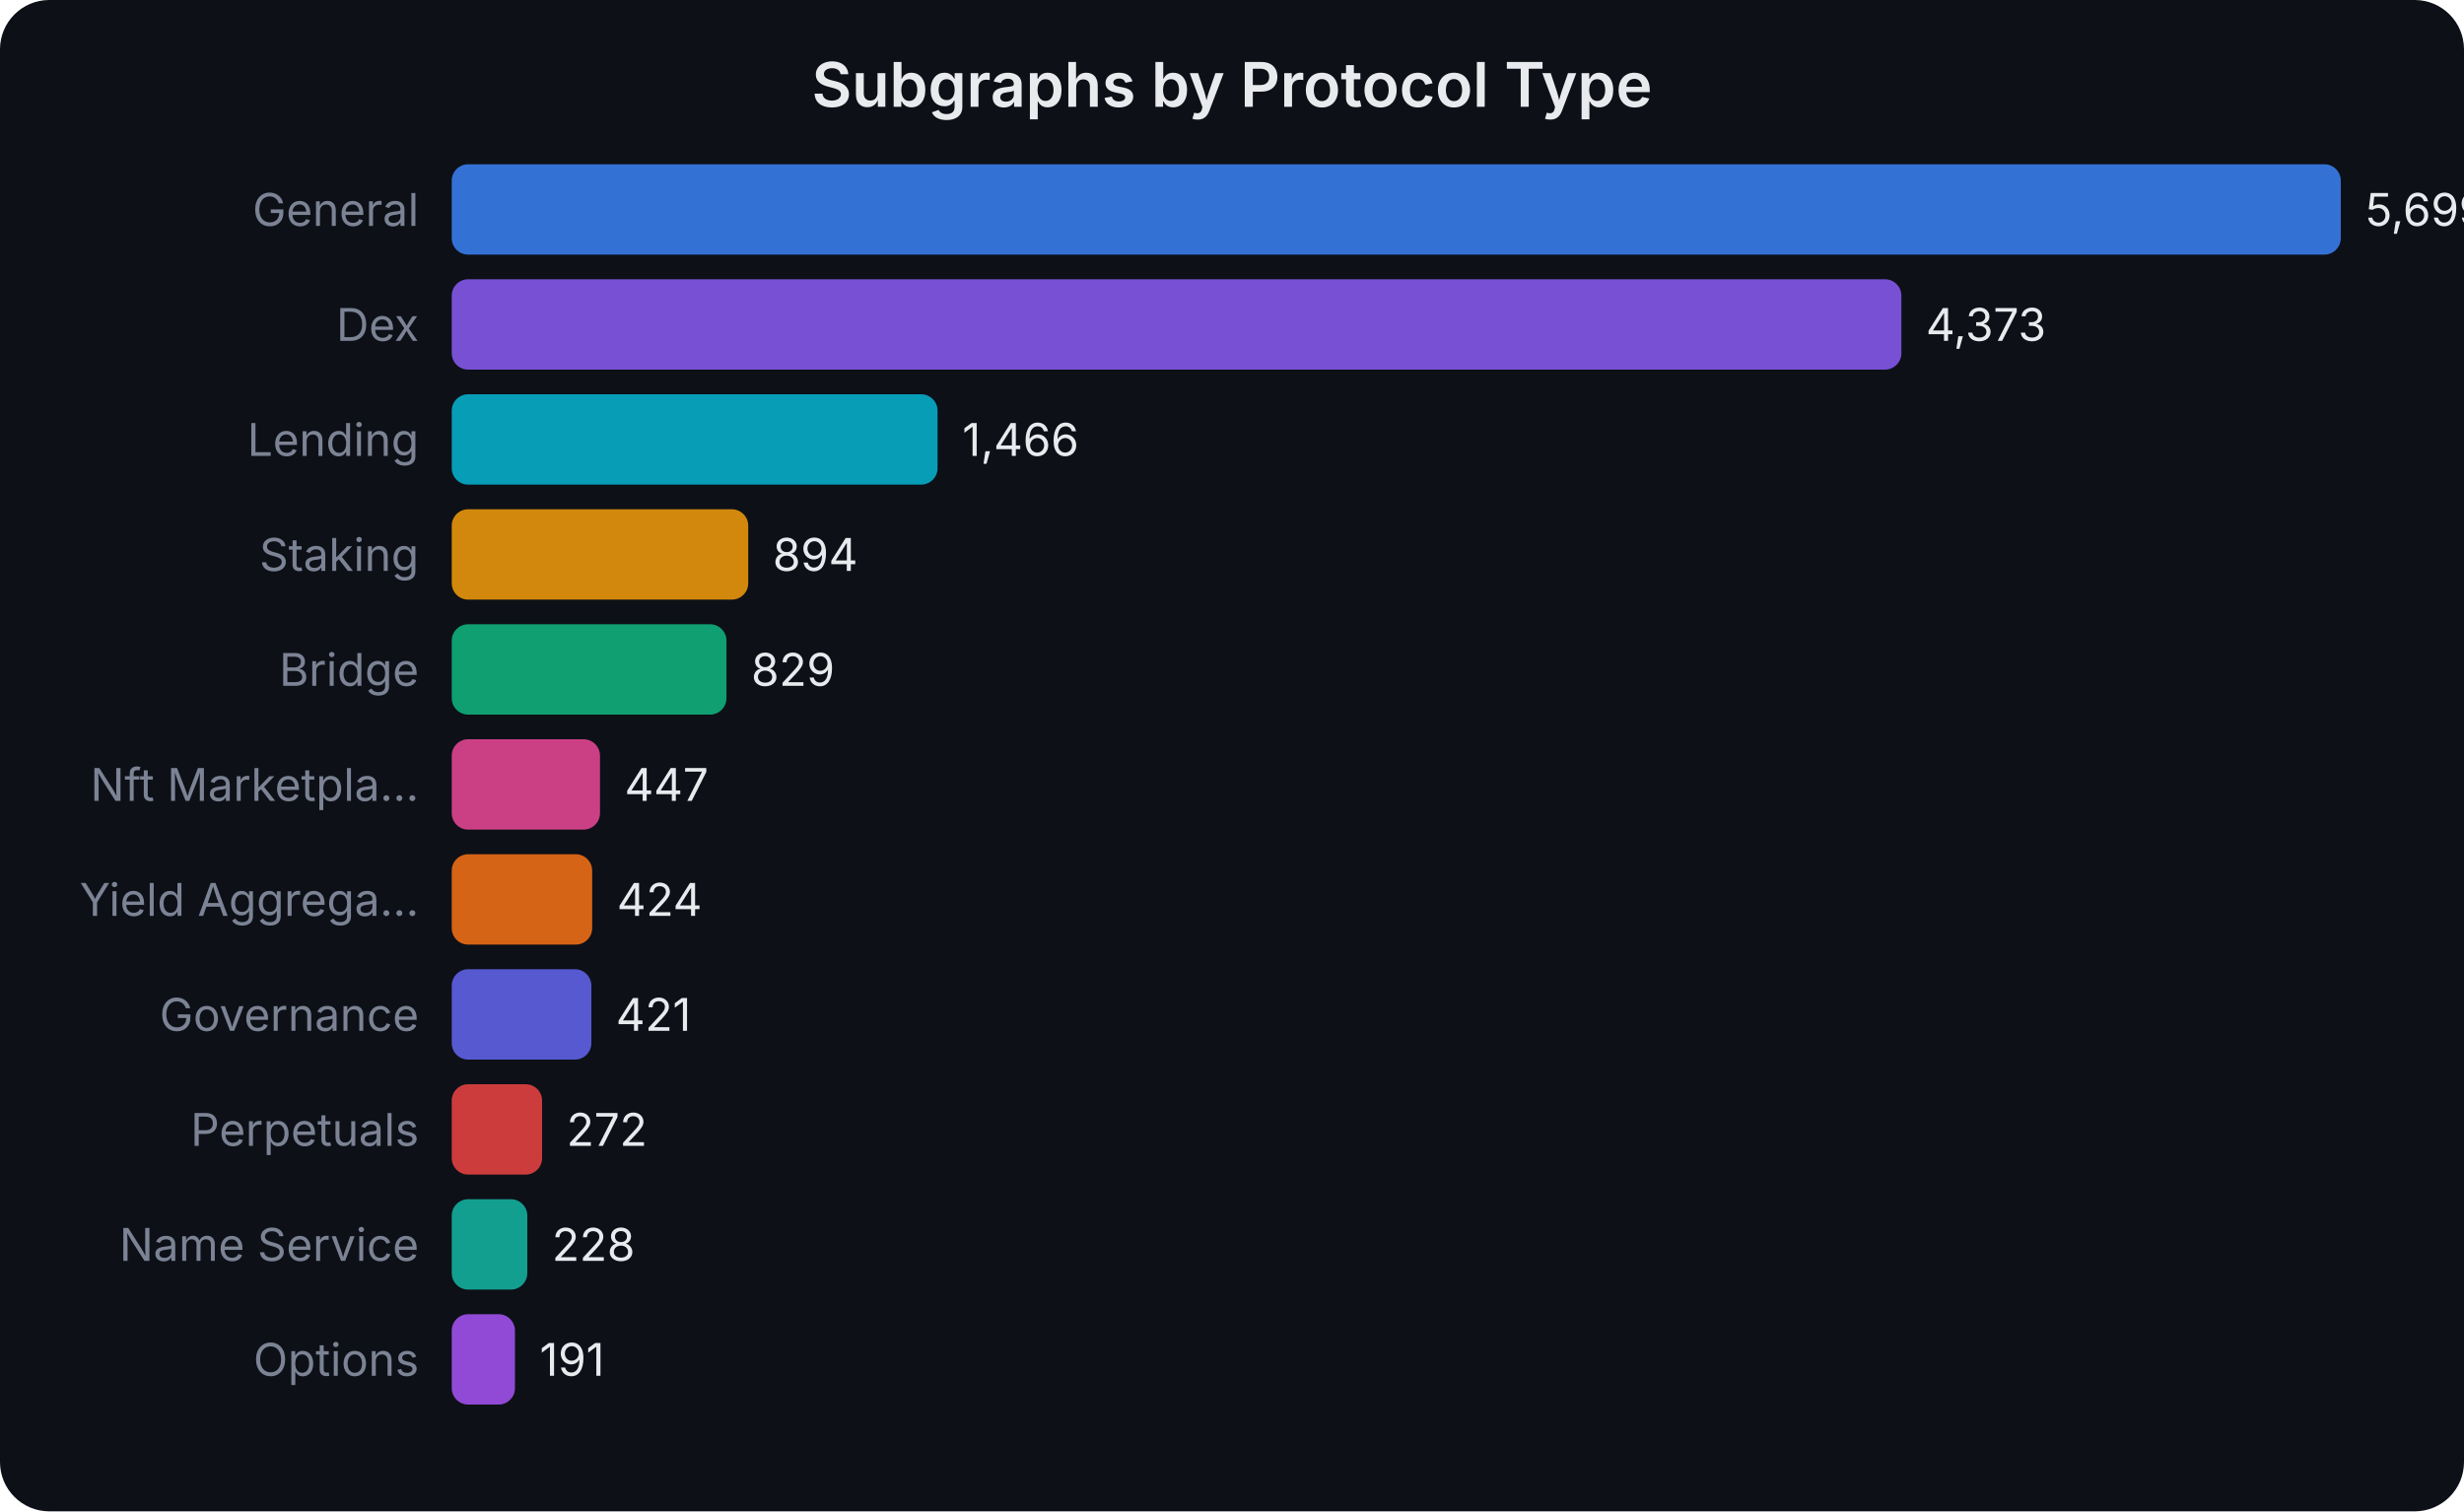
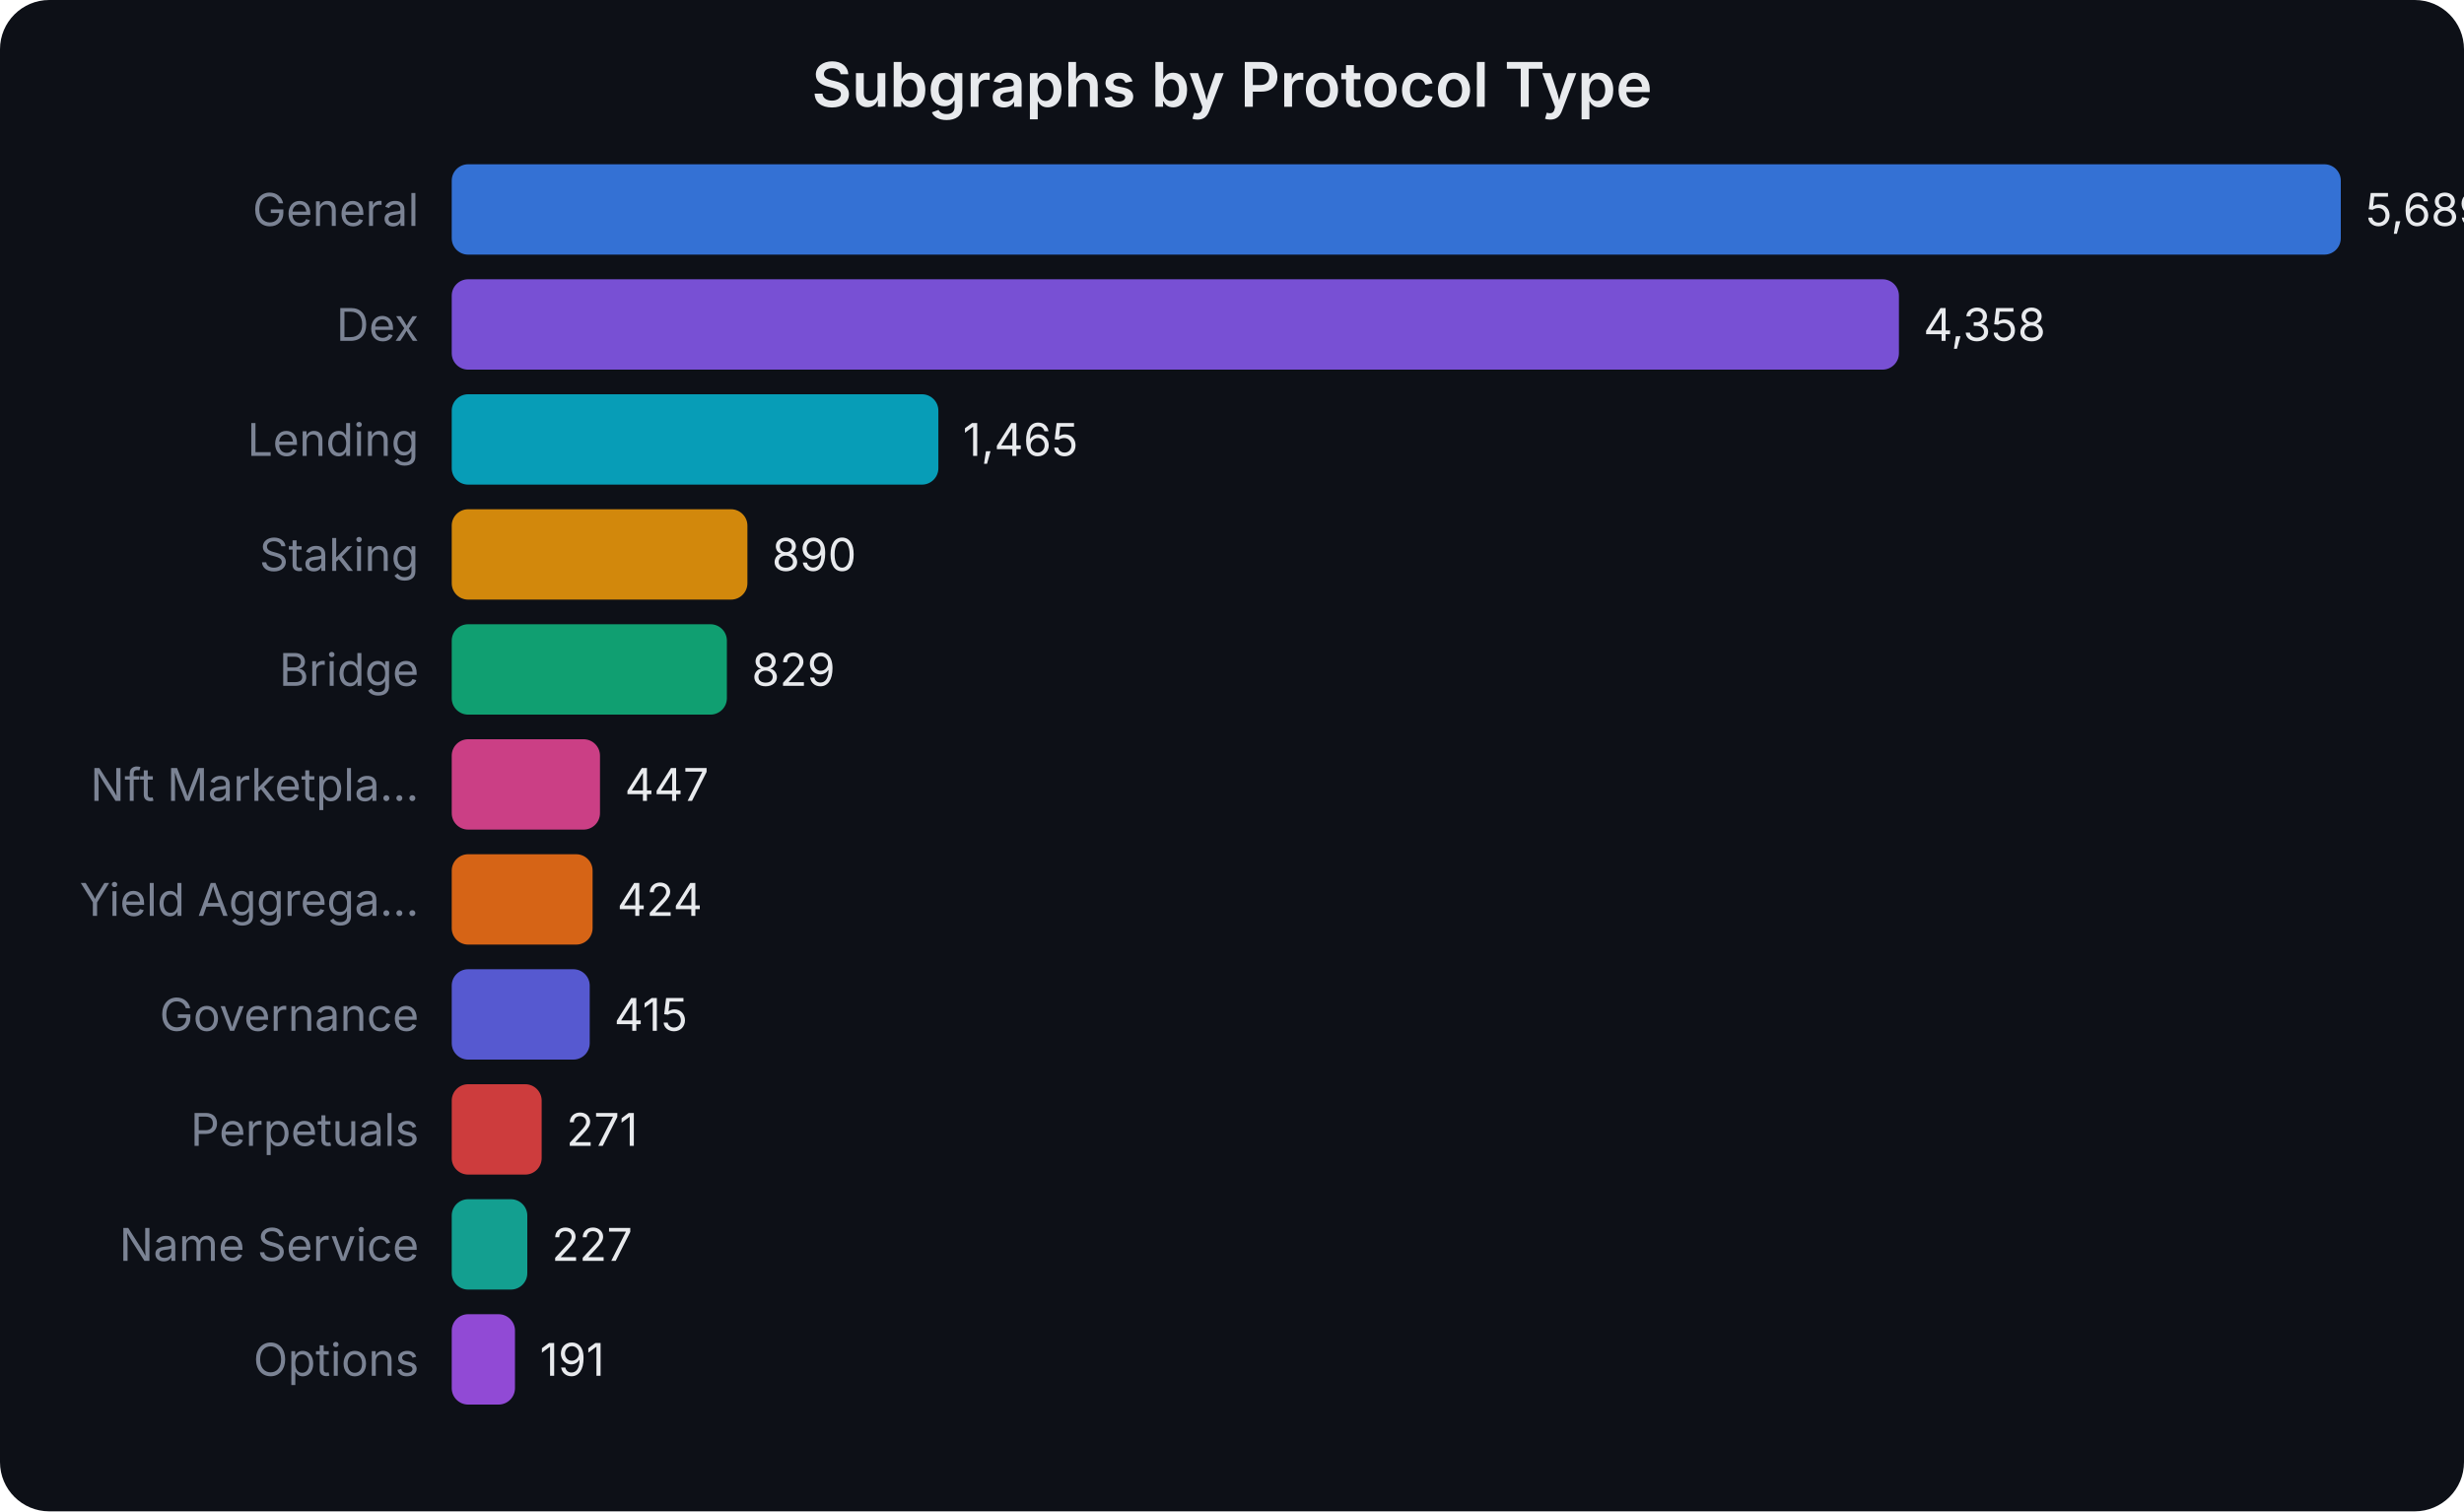
<svg xmlns="http://www.w3.org/2000/svg" width="600" height="368" viewBox="0 0 600 368" font-family="system-ui,-apple-system,sans-serif">
  <rect width="600" height="368" fill="#0d1017" rx="12" />
  <text x="300.0" y="26" text-anchor="middle" fill="#e8eaed" font-size="15" font-weight="600">Subgraphs by Protocol Type</text>
  <text x="102" y="55.0" text-anchor="end" fill="#7b8394" font-size="11">General</text>
  <rect x="110" y="40" width="460.0" height="22" rx="4" fill="#3b82f6" opacity="0.85" />
-   <text x="576.0" y="55.0" fill="#e8eaed" font-size="11">5,699</text>
+   <text x="576.0" y="55.0" fill="#e8eaed" font-size="11">5,689</text>
  <text x="102" y="83.0" text-anchor="end" fill="#7b8394" font-size="11">Dex</text>
-   <rect x="110" y="68" width="353.0" height="22" rx="4" fill="#8b5cf6" opacity="0.85" />
-   <text x="468.971" y="83.0" fill="#e8eaed" font-size="11">4,373</text>
+   <rect x="110" y="68" width="352.4" height="22" rx="4" fill="#8b5cf6" opacity="0.85" />
+   <text x="468.378" y="83.0" fill="#e8eaed" font-size="11">4,358</text>
  <text x="102" y="111.0" text-anchor="end" fill="#7b8394" font-size="11">Lending</text>
-   <rect x="110" y="96" width="118.3" height="22" rx="4" fill="#06b6d4" opacity="0.85" />
-   <text x="234.33" y="111.0" fill="#e8eaed" font-size="11">1,466</text>
+   <rect x="110" y="96" width="118.5" height="22" rx="4" fill="#06b6d4" opacity="0.85" />
+   <text x="234.457" y="111.0" fill="#e8eaed" font-size="11">1,465</text>
  <text x="102" y="139.0" text-anchor="end" fill="#7b8394" font-size="11">Staking</text>
-   <rect x="110" y="124" width="72.2" height="22" rx="4" fill="#f59e0b" opacity="0.85" />
-   <text x="188.16" y="139.0" fill="#e8eaed" font-size="11">894</text>
+   <rect x="110" y="124" width="72.0" height="22" rx="4" fill="#f59e0b" opacity="0.85" />
+   <text x="187.963" y="139.0" fill="#e8eaed" font-size="11">890</text>
  <text x="102" y="167.0" text-anchor="end" fill="#7b8394" font-size="11">Bridge</text>
-   <rect x="110" y="152" width="66.9" height="22" rx="4" fill="#10b981" opacity="0.85" />
-   <text x="182.913" y="167.0" fill="#e8eaed" font-size="11">829</text>
+   <rect x="110" y="152" width="67.0" height="22" rx="4" fill="#10b981" opacity="0.85" />
+   <text x="183.031" y="167.0" fill="#e8eaed" font-size="11">829</text>
  <text x="102" y="195.0" text-anchor="end" fill="#7b8394" font-size="11">Nft Marketpla...</text>
  <rect x="110" y="180" width="36.1" height="22" rx="4" fill="#ec4899" opacity="0.85" />
-   <text x="152.08" y="195.0" fill="#e8eaed" font-size="11">447</text>
+   <text x="152.143" y="195.0" fill="#e8eaed" font-size="11">447</text>
  <text x="102" y="223.0" text-anchor="end" fill="#7b8394" font-size="11">Yield Aggrega...</text>
-   <rect x="110" y="208" width="34.2" height="22" rx="4" fill="#f97316" opacity="0.85" />
-   <text x="150.224" y="223.0" fill="#e8eaed" font-size="11">424</text>
+   <rect x="110" y="208" width="34.3" height="22" rx="4" fill="#f97316" opacity="0.85" />
+   <text x="150.284" y="223.0" fill="#e8eaed" font-size="11">424</text>
  <text x="102" y="251.0" text-anchor="end" fill="#7b8394" font-size="11">Governance</text>
-   <rect x="110" y="236" width="34.0" height="22" rx="4" fill="#6366f1" opacity="0.85" />
-   <text x="149.981" y="251.0" fill="#e8eaed" font-size="11">421</text>
+   <rect x="110" y="236" width="33.6" height="22" rx="4" fill="#6366f1" opacity="0.85" />
+   <text x="149.556" y="251.0" fill="#e8eaed" font-size="11">415</text>
  <text x="102" y="279.0" text-anchor="end" fill="#7b8394" font-size="11">Perpetuals</text>
-   <rect x="110" y="264" width="22.0" height="22" rx="4" fill="#ef4444" opacity="0.85" />
-   <text x="137.955" y="279.0" fill="#e8eaed" font-size="11">272</text>
+   <rect x="110" y="264" width="21.9" height="22" rx="4" fill="#ef4444" opacity="0.85" />
+   <text x="137.912" y="279.0" fill="#e8eaed" font-size="11">271</text>
  <text x="102" y="307.0" text-anchor="end" fill="#7b8394" font-size="11">Name Service</text>
  <rect x="110" y="292" width="18.4" height="22" rx="4" fill="#14b8a6" opacity="0.85" />
-   <text x="134.403" y="307.0" fill="#e8eaed" font-size="11">228</text>
+   <text x="134.355" y="307.0" fill="#e8eaed" font-size="11">227</text>
  <text x="102" y="335.0" text-anchor="end" fill="#7b8394" font-size="11">Options</text>
  <rect x="110" y="320" width="15.4" height="22" rx="4" fill="#a855f7" opacity="0.85" />
-   <text x="131.417" y="335.0" fill="#e8eaed" font-size="11">191</text>
+   <text x="131.444" y="335.0" fill="#e8eaed" font-size="11">191</text>
</svg>
